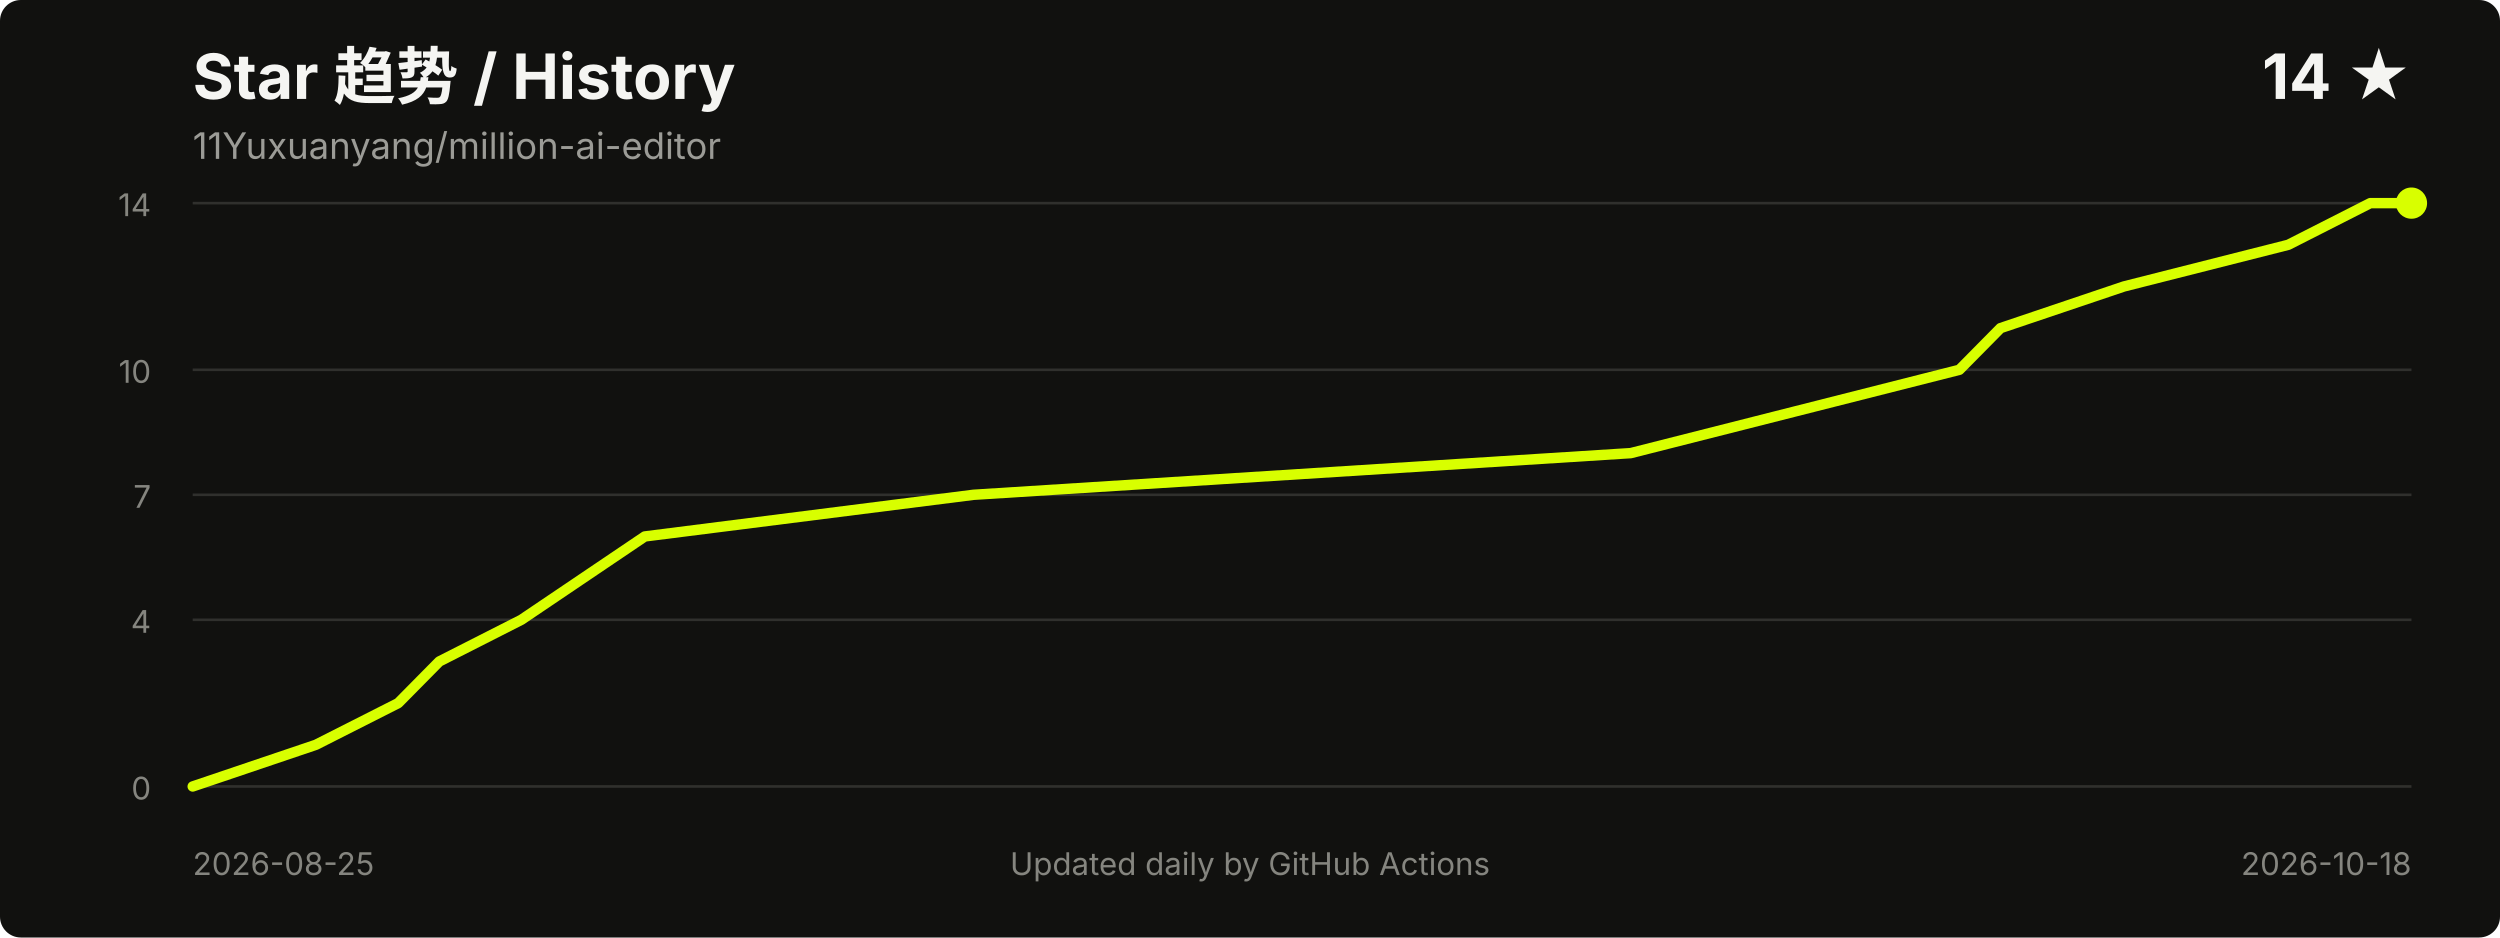
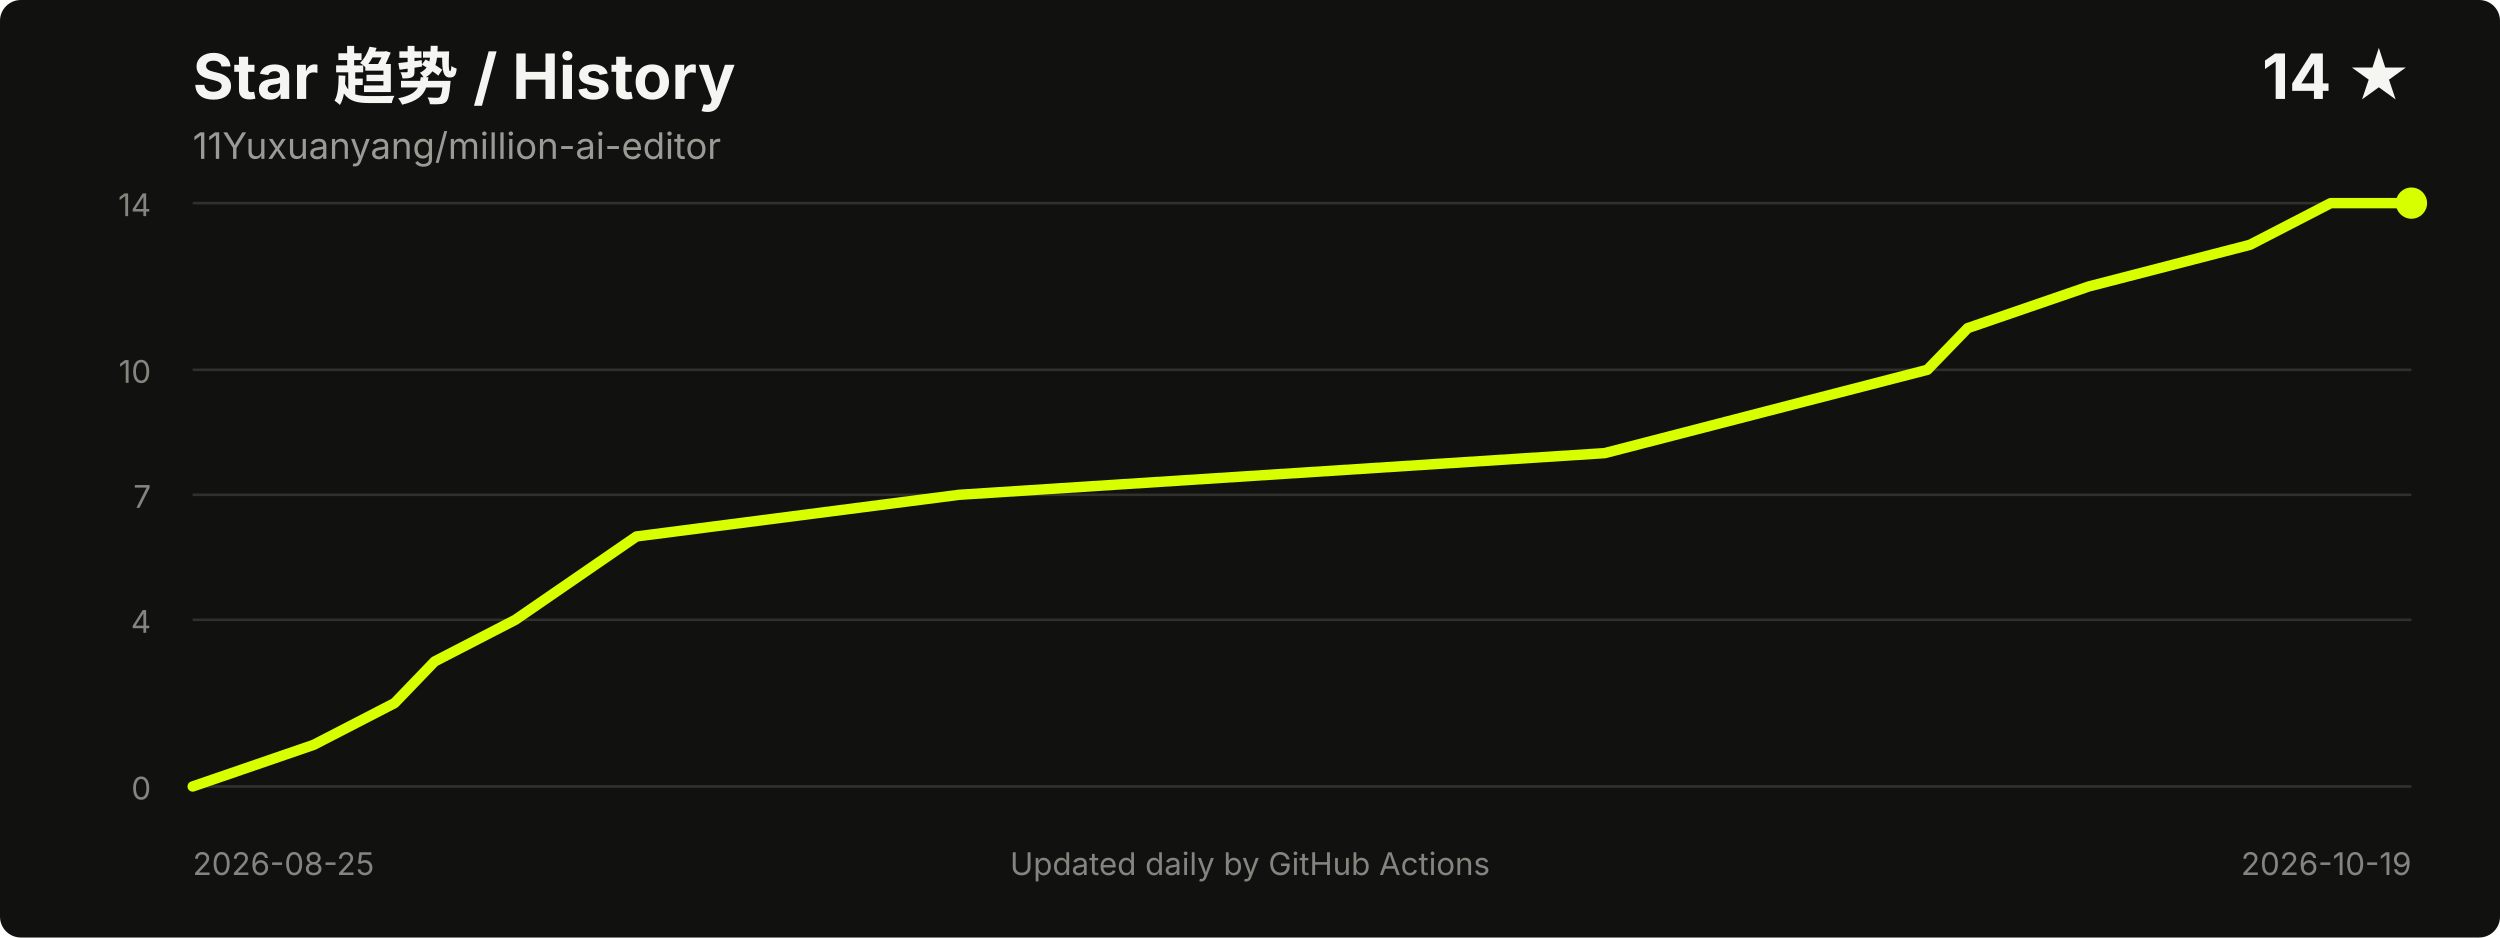
<svg xmlns="http://www.w3.org/2000/svg" width="960" height="360" viewBox="0 0 960 360" role="img" aria-labelledby="title desc">
  <style>
    .title { fill: #f5f5f2; font: 700 24px -apple-system, BlinkMacSystemFont, "Segoe UI", sans-serif; }
    .meta { fill: #9b9b96; font: 14px -apple-system, BlinkMacSystemFont, "Segoe UI", sans-serif; }
    .axis { fill: #85857f; font: 12px -apple-system, BlinkMacSystemFont, "Segoe UI", sans-serif; }
    .grid { stroke: #30302d; stroke-width: 1; }
  </style>
  <rect width="100%" height="100%" rx="8" fill="#11110f" />
  <text x="74" y="38" class="title">Star 趋势 / History</text>
  <text x="74" y="61" class="meta">11Yuxuanyang/million-ai-editor</text>
  <text x="926" y="38" text-anchor="end" class="title">14 ★</text>
  <line x1="74" y1="302.0" x2="926" y2="302.0" class="grid" />
  <line x1="74" y1="238.0" x2="926" y2="238.0" class="grid" />
  <line x1="74" y1="190.0" x2="926" y2="190.0" class="grid" />
  <line x1="74" y1="142.0" x2="926" y2="142.0" class="grid" />
  <line x1="74" y1="78.0" x2="926" y2="78.0" class="grid" />
  <text x="58" y="307.0" text-anchor="end" class="axis">0</text>
  <text x="58" y="243.0" text-anchor="end" class="axis">4</text>
  <text x="58" y="195.0" text-anchor="end" class="axis">7</text>
  <text x="58" y="147.0" text-anchor="end" class="axis">10</text>
  <text x="58" y="83.0" text-anchor="end" class="axis">14</text>
-   <polyline points="74.0,302.0 121.3,286.0 152.9,270.0 168.7,254.0 200.2,238.0 247.6,206.0 373.8,190.0 626.2,174.0 689.3,158.0 752.4,142.0 768.2,126.0 815.6,110.0 878.7,94.0 910.2,78.0 926.0,78.0" fill="none" stroke="#d8ff00" stroke-width="4" stroke-linecap="round" stroke-linejoin="round" />
+   <polyline points="74.0,302.0 120.5,286.0 151.5,270.0 166.9,254.0 197.9,238.0 244.4,206.0 368.3,190.0 616.2,174.0 678.1,158.0 740.1,142.0 755.6,126.0 802.1,110.0 864.0,94.0 895.0,78.0 926.0,78.0" fill="none" stroke="#d8ff00" stroke-width="4" stroke-linecap="round" stroke-linejoin="round" />
  <circle cx="926.0" cy="78.0" r="6" fill="#d8ff00" />
  <text x="74" y="336" class="axis">2026-08-25</text>
-   <text x="926" y="336" text-anchor="end" class="axis">2026-10-18</text>
+   <text x="926" y="336" text-anchor="end" class="axis">2026-10-19</text>
  <text x="480.0" y="336" text-anchor="middle" class="axis">Updated daily by GitHub Actions</text>
</svg>
